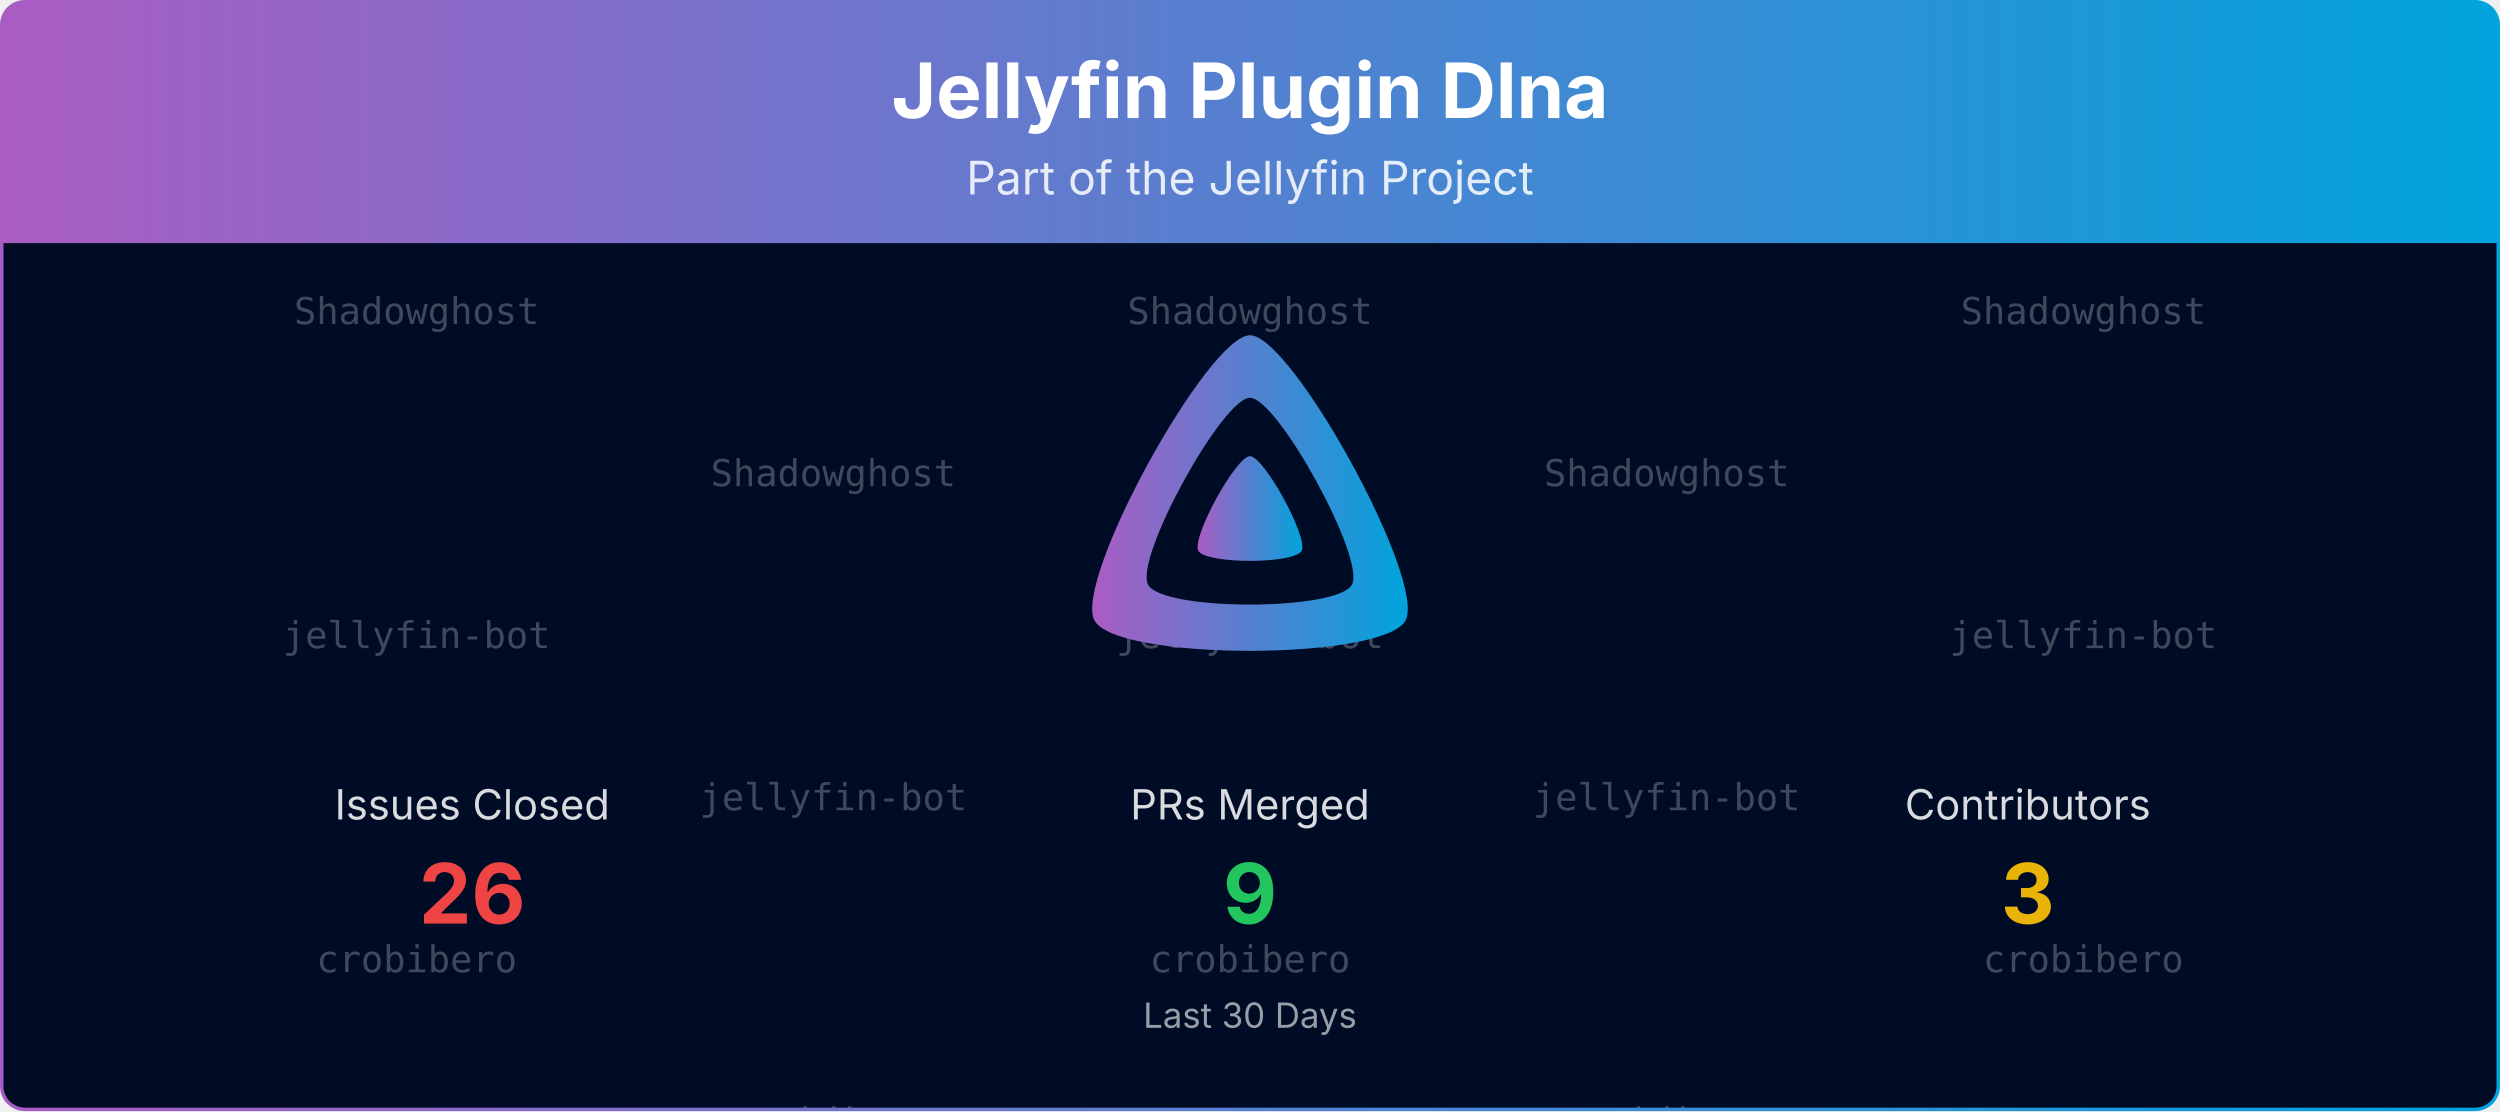
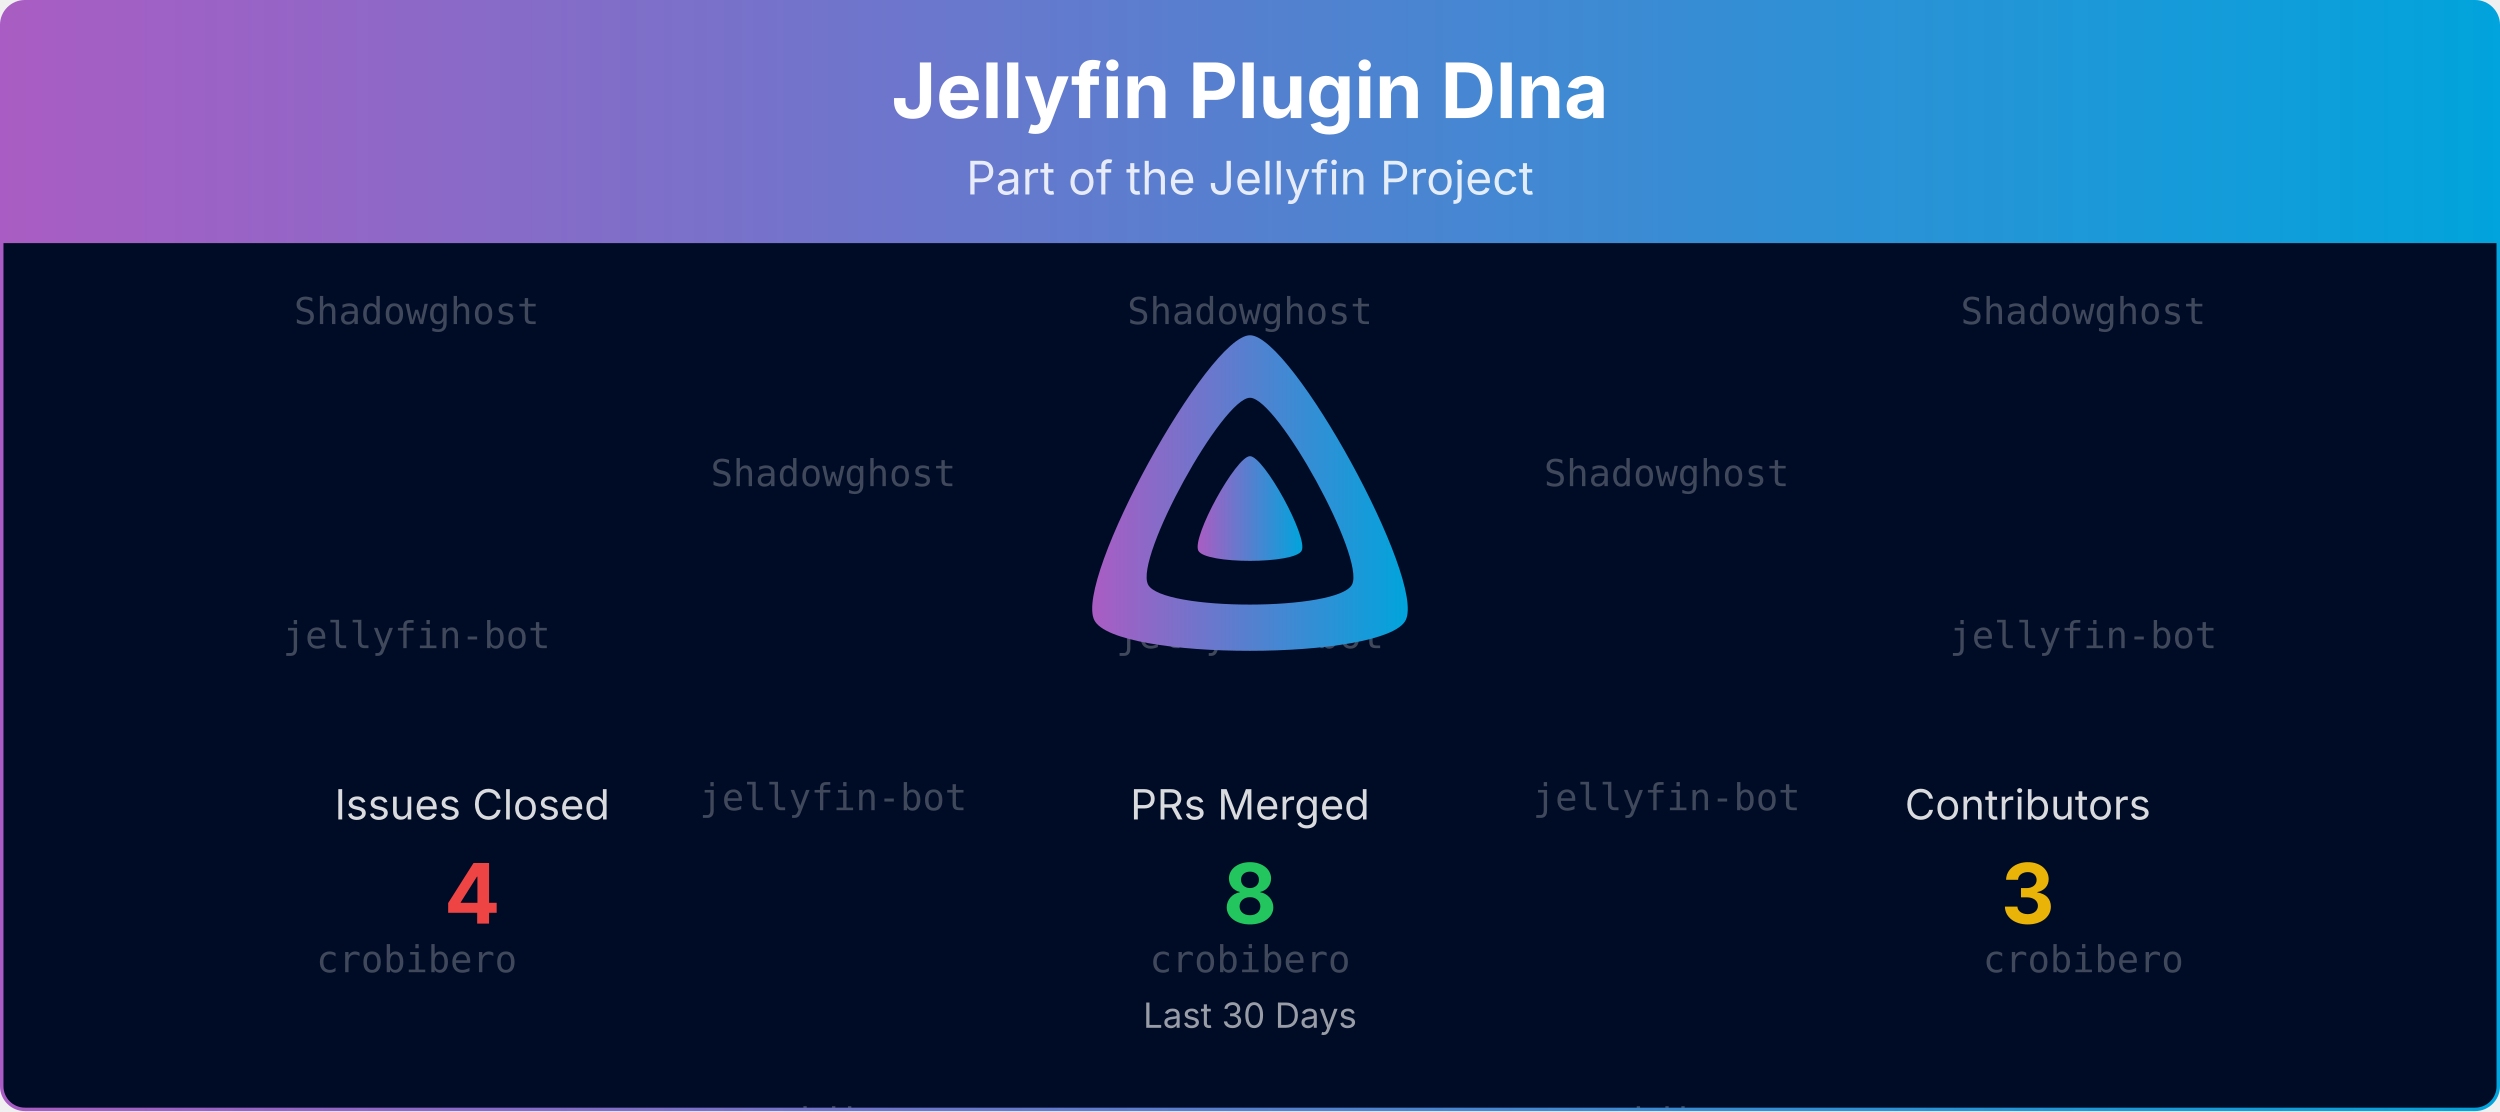
<svg xmlns="http://www.w3.org/2000/svg" viewBox="0 0 1080 480" width="100%" role="img" aria-label="Jellyfin Plugin Dlna">
  <defs>
    <linearGradient id="banner-jellyfin-plugin-dlna-grad" x1="0" y1="0" x2="1" y2="0">
      <stop offset="0%" stop-color="#AA5CC3" />
      <stop offset="100%" stop-color="#00A4DC" />
    </linearGradient>
    <clipPath id="banner-jellyfin-plugin-dlna-grad-clip">
      <rect x="0.75" y="0.75" width="1078.5" height="478.5" rx="10" ry="10" />
    </clipPath>
  </defs>
  <defs>
    <clipPath id="banner-jellyfin-plugin-dlna-grad-rain-clip">
      <rect x="0.75" y="105" width="1078.5" height="374.25" />
    </clipPath>
  </defs>
  <g clip-path="url(#banner-jellyfin-plugin-dlna-grad-clip)">
    <path d="M0.75,10.75 A10.0,10.0 0 0 1 10.75,0.75 L1069.25,0.75 A10.0,10.0 0 0 1 1079.25,10.75 L1079.25,105.00 L0.75,105.00 Z" fill="url(#banner-jellyfin-plugin-dlna-grad)" />
    <text x="540.0" y="51" text-anchor="middle" font-size="33" font-weight="700" font-family="Plus Jakarta Sans, system-ui, -apple-system, Segoe UI, sans-serif" fill="#ffffff">Jellyfin Plugin Dlna</text>
    <text x="540.0" y="84" text-anchor="middle" font-size="20" font-family="Plus Jakarta Sans, system-ui, -apple-system, Segoe UI, sans-serif" fill="#ffffff" opacity="0.85">Part of the Jellyfin Project</text>
    <rect x="0.75" y="105" width="1078.5" height="374.25" fill="#000b25" />
    <g opacity="0.25" clip-path="url(#banner-jellyfin-plugin-dlna-grad-rain-clip)" font-family="ui-monospace, SFMono-Regular, Menlo, Consolas, monospace" font-size="16" fill="#ffffff" text-anchor="middle">
      <g transform="translate(180.00,105)">
        <g>
          <animateTransform attributeName="transform" type="translate" values="0,-420;0,0" dur="10.00s" begin="-0.00s" repeatCount="indefinite" />
          <text y="35.0">Shadowghost</text>
          <text y="175.0">jellyfin-bot</text>
          <text y="315.0">crobibero</text>
          <text y="455.0">Shadowghost</text>
          <text y="595.0">jellyfin-bot</text>
          <text y="735.0">crobibero</text>
        </g>
      </g>
      <g transform="translate(540.00,105)">
        <g>
          <animateTransform attributeName="transform" type="translate" values="0,-420;0,0" dur="10.00s" begin="-1.91s" repeatCount="indefinite" />
          <text y="35.0">Shadowghost</text>
          <text y="175.0">jellyfin-bot</text>
          <text y="315.0">crobibero</text>
          <text y="455.0">Shadowghost</text>
          <text y="595.0">jellyfin-bot</text>
          <text y="735.0">crobibero</text>
        </g>
      </g>
      <g transform="translate(900.00,105)">
        <g>
          <animateTransform attributeName="transform" type="translate" values="0,-420;0,0" dur="10.00s" begin="-3.82s" repeatCount="indefinite" />
          <text y="35.0">Shadowghost</text>
          <text y="175.0">jellyfin-bot</text>
          <text y="315.0">crobibero</text>
          <text y="455.0">Shadowghost</text>
          <text y="595.0">jellyfin-bot</text>
          <text y="735.0">crobibero</text>
        </g>
      </g>
      <g transform="translate(360.00,105)">
        <g>
          <animateTransform attributeName="transform" type="translate" values="0,-420;0,0" dur="10.00s" begin="-5.73s" repeatCount="indefinite" />
          <text y="105.0">Shadowghost</text>
          <text y="245.0">jellyfin-bot</text>
          <text y="385.0">crobibero</text>
          <text y="525.0">Shadowghost</text>
          <text y="665.0">jellyfin-bot</text>
          <text y="805.0">crobibero</text>
        </g>
      </g>
      <g transform="translate(720.00,105)">
        <g>
          <animateTransform attributeName="transform" type="translate" values="0,-420;0,0" dur="10.00s" begin="-7.64s" repeatCount="indefinite" />
          <text y="105.0">Shadowghost</text>
          <text y="245.0">jellyfin-bot</text>
          <text y="385.0">crobibero</text>
          <text y="525.0">Shadowghost</text>
          <text y="665.0">jellyfin-bot</text>
          <text y="805.0">crobibero</text>
        </g>
      </g>
    </g>
    <g transform="translate(465.00,138.00) scale(0.29297)">
      <path fill="url(#banner-jellyfin-plugin-dlna-grad)" fill-rule="evenodd" d="M256,23.3c-61.6,0-259.8,359.4-229.6,420.1s429.3,60,459.2,0S317.6,23.3,256,23.3zM406.5,390.8c-19.6,39.3-281.1,39.8-300.9,0s110.1-275.3,150.4-275.3S426.1,351.4,406.5,390.8z" />
      <path fill="url(#banner-jellyfin-plugin-dlna-grad)" d="M256,201.6c-20.4,0-86.2,119.3-76.2,139.4s142.5,19.9,152.4,0S276.5,201.6,256,201.6z" />
    </g>
    <text x="204.0" y="354.0" text-anchor="middle" font-size="18" font-family="Plus Jakarta Sans, system-ui, -apple-system, Segoe UI, sans-serif" fill="#ffffff" opacity="0.85">Issues Closed</text>
-     <text x="204.0" y="399.0" text-anchor="middle" font-size="36" font-weight="700" font-family="Plus Jakarta Sans, system-ui, -apple-system, Segoe UI, sans-serif" fill="#ef4444">26</text>
+     <text x="204.0" y="399.0" text-anchor="middle" font-size="36" font-weight="700" font-family="Plus Jakarta Sans, system-ui, -apple-system, Segoe UI, sans-serif" fill="#ef4444">4</text>
    <text x="540.0" y="354.0" text-anchor="middle" font-size="18" font-family="Plus Jakarta Sans, system-ui, -apple-system, Segoe UI, sans-serif" fill="#ffffff" opacity="0.85">PRs Merged</text>
-     <text x="540.0" y="399.0" text-anchor="middle" font-size="36" font-weight="700" font-family="Plus Jakarta Sans, system-ui, -apple-system, Segoe UI, sans-serif" fill="#22c55e">9</text>
+     <text x="540.0" y="399.0" text-anchor="middle" font-size="36" font-weight="700" font-family="Plus Jakarta Sans, system-ui, -apple-system, Segoe UI, sans-serif" fill="#22c55e">8</text>
    <text x="876.0" y="354.0" text-anchor="middle" font-size="18" font-family="Plus Jakarta Sans, system-ui, -apple-system, Segoe UI, sans-serif" fill="#ffffff" opacity="0.85">Contributors</text>
    <text x="876.0" y="399.0" text-anchor="middle" font-size="36" font-weight="700" font-family="Plus Jakarta Sans, system-ui, -apple-system, Segoe UI, sans-serif" fill="#eab308">3</text>
    <text x="540.0" y="444.0" text-anchor="middle" font-size="15" font-family="Plus Jakarta Sans, system-ui, -apple-system, Segoe UI, sans-serif" fill="#ffffff" opacity="0.6">Last 30 Days</text>
  </g>
  <rect x="0.75" y="0.75" width="1078.5" height="478.5" rx="10" ry="10" fill="none" stroke="url(#banner-jellyfin-plugin-dlna-grad)" stroke-width="1.5" />
</svg>
